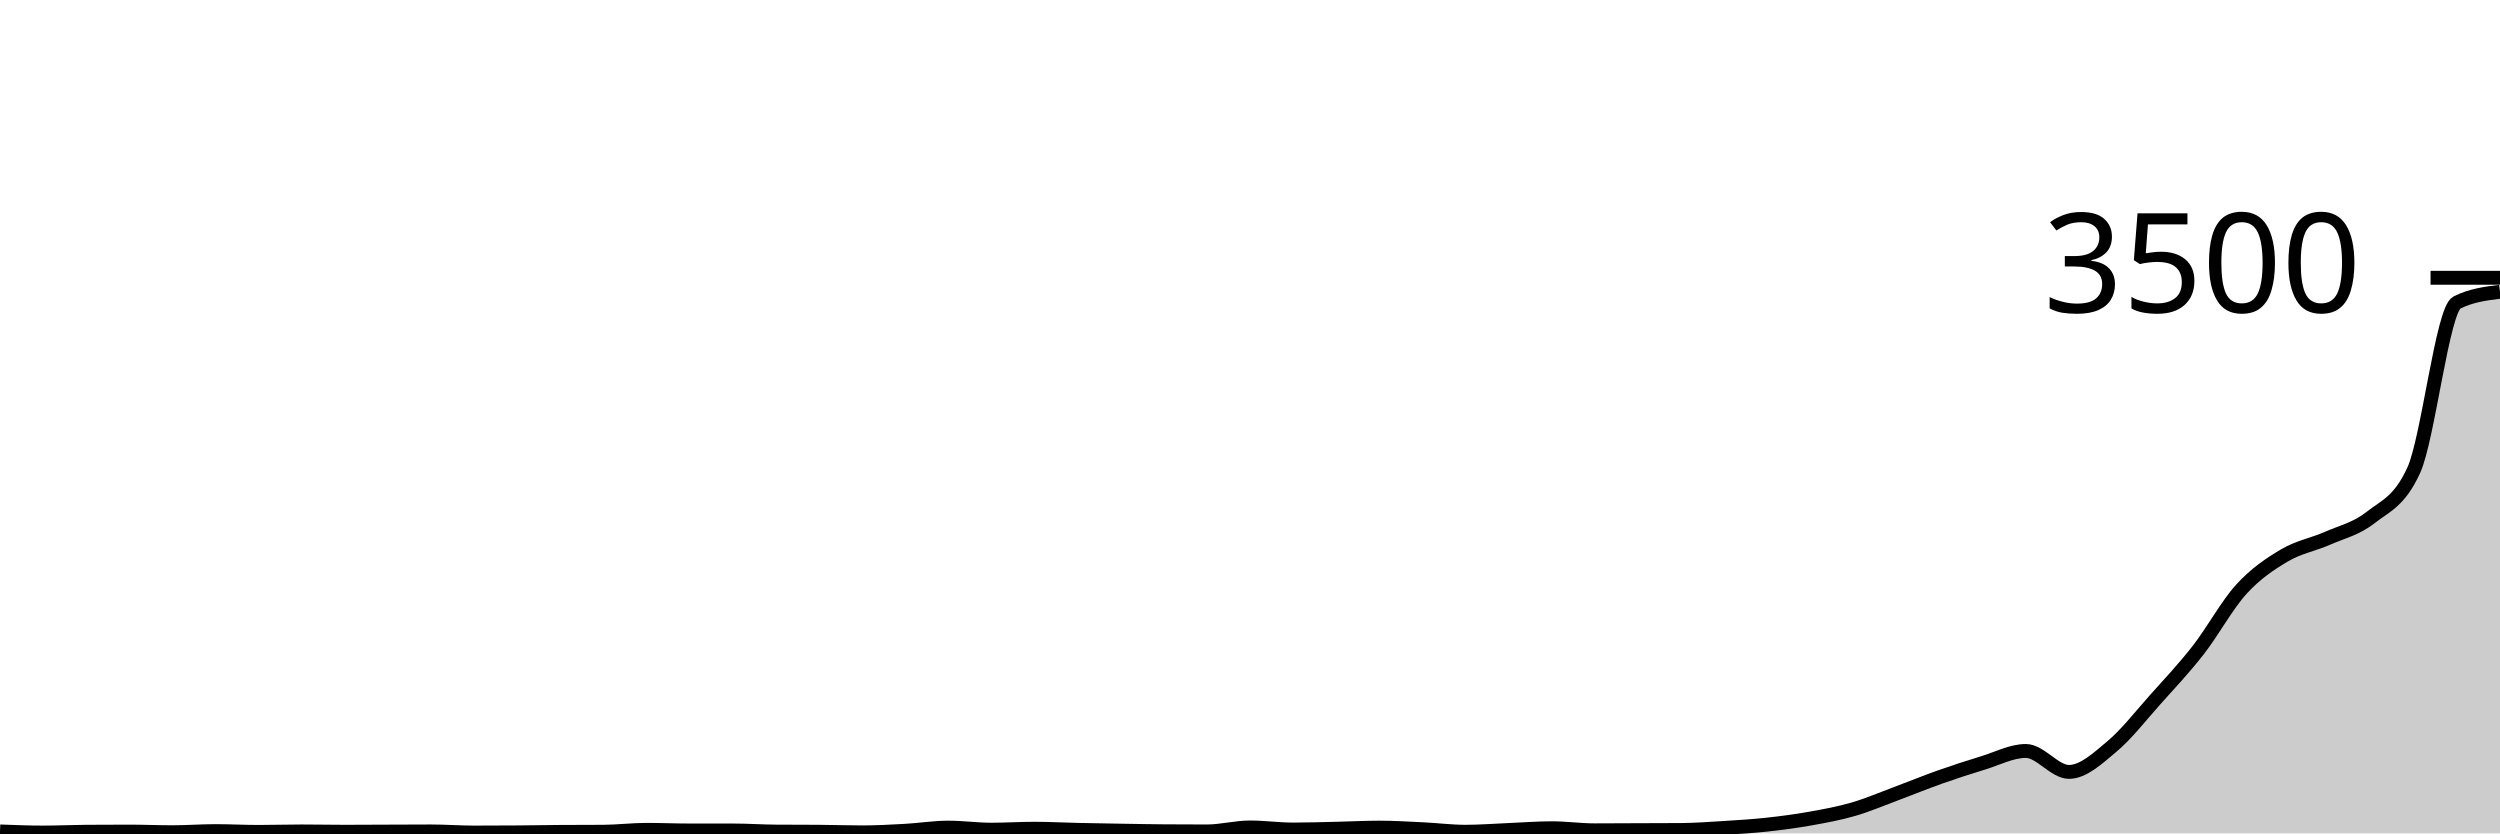
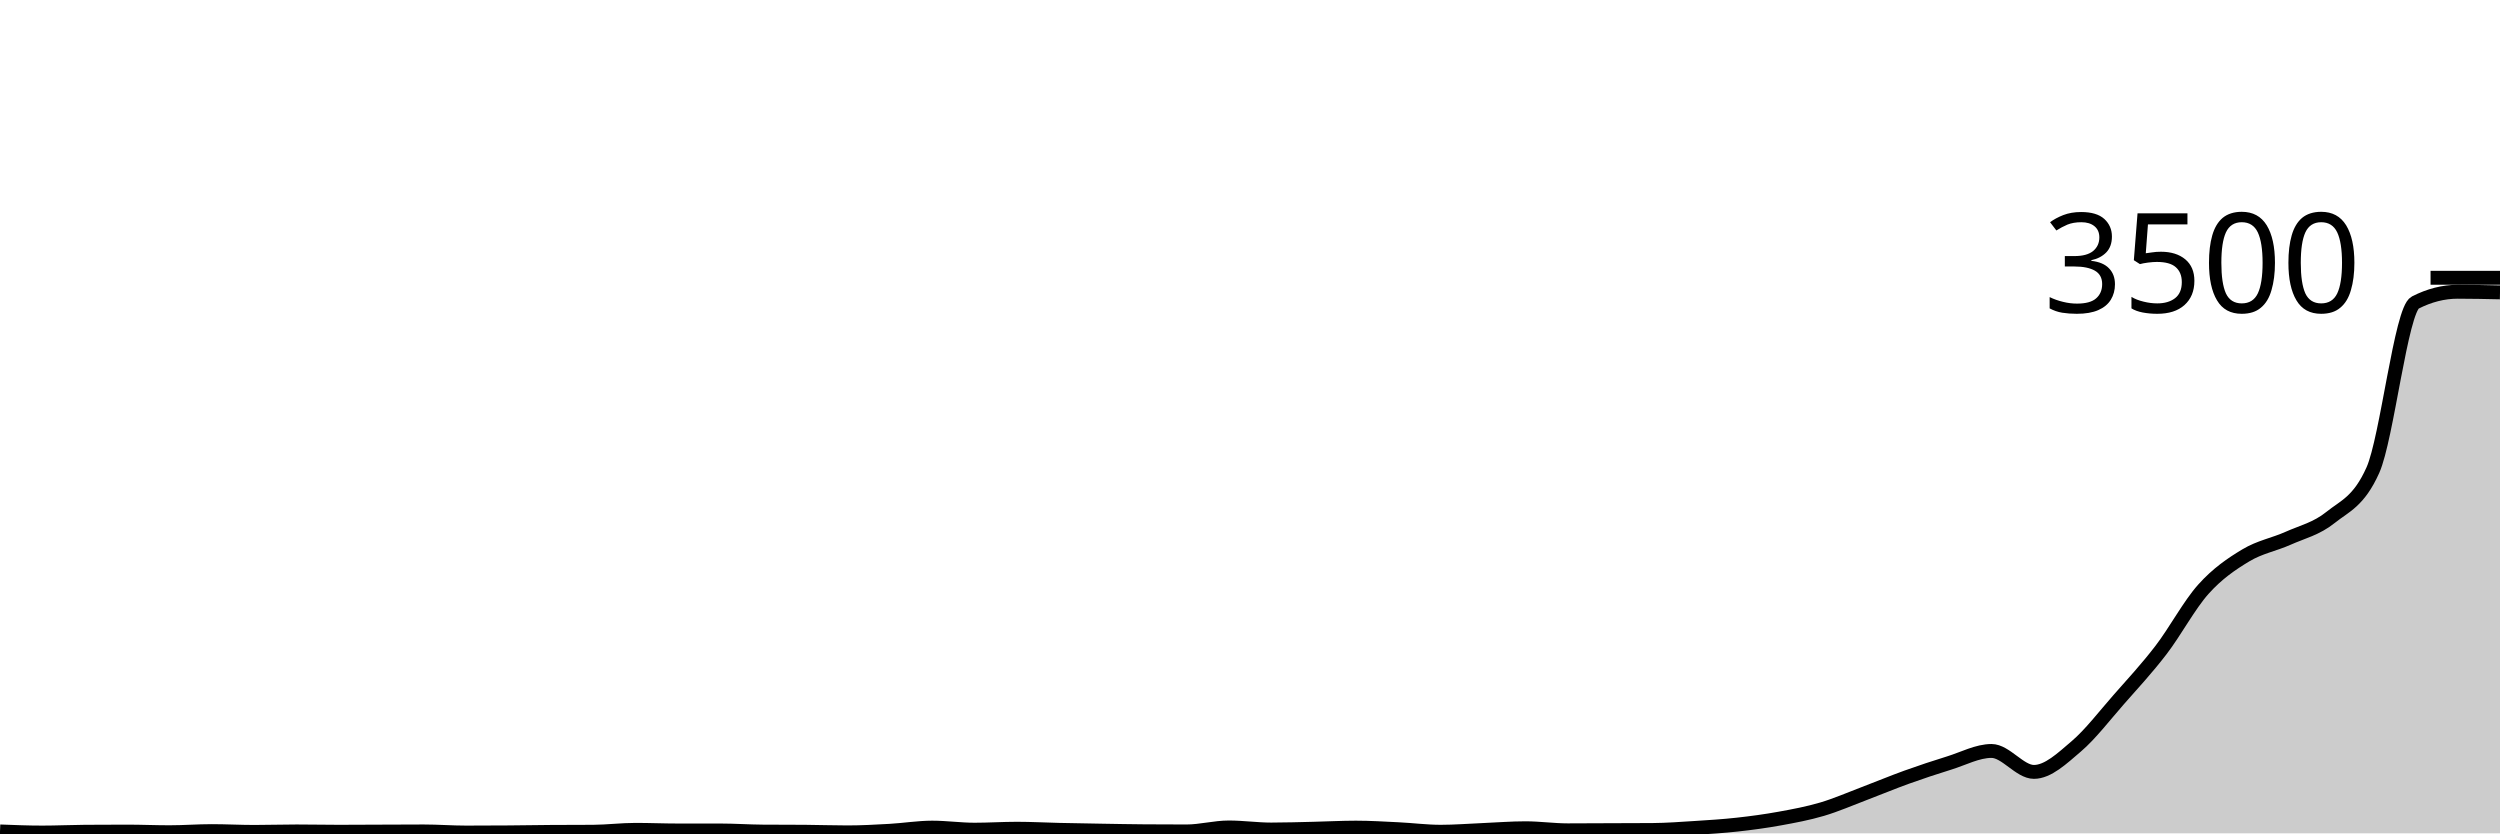
<svg xmlns="http://www.w3.org/2000/svg" viewBox="0 0 180 60">
  <g transform="translate(0,20)">
-     <path class="area" fill="rgba(0, 0, 0, 0.2)" d="M0,39.863C1.034,39.903,2.069,39.943,3.103,39.943C4.138,39.943,5.172,39.893,6.207,39.886C7.241,39.878,8.276,39.874,9.31,39.874C10.345,39.874,11.379,39.92,12.414,39.92C13.448,39.92,14.483,39.84,15.517,39.84C16.552,39.84,17.586,39.897,18.621,39.897C19.655,39.897,20.69,39.863,21.724,39.863C22.759,39.863,23.793,39.886,24.828,39.886C25.862,39.886,26.897,39.878,27.931,39.874C28.966,39.87,30,39.863,31.034,39.863C32.069,39.863,33.103,39.943,34.138,39.943C35.172,39.943,36.207,39.939,37.241,39.931C38.276,39.924,39.31,39.905,40.345,39.897C41.379,39.89,42.414,39.893,43.448,39.886C44.483,39.878,45.517,39.749,46.552,39.749C47.586,39.749,48.621,39.794,49.655,39.794C50.69,39.794,51.724,39.794,52.759,39.794C53.793,39.794,54.828,39.867,55.862,39.874C56.897,39.882,57.931,39.878,58.966,39.886C60,39.893,61.034,39.931,62.069,39.931C63.103,39.931,64.138,39.874,65.172,39.817C66.207,39.76,67.241,39.589,68.276,39.589C69.31,39.589,70.345,39.737,71.379,39.737C72.414,39.737,73.448,39.669,74.483,39.669C75.517,39.669,76.552,39.726,77.586,39.749C78.621,39.771,79.655,39.789,80.69,39.806C81.724,39.823,82.759,39.844,83.793,39.851C84.828,39.859,85.862,39.863,86.897,39.863C87.931,39.863,88.966,39.577,90,39.577C91.034,39.577,92.069,39.726,93.103,39.726C94.138,39.726,95.172,39.691,96.207,39.669C97.241,39.646,98.276,39.589,99.31,39.589C100.345,39.589,101.379,39.653,102.414,39.703C103.448,39.752,104.483,39.886,105.517,39.886C106.552,39.886,107.586,39.802,108.621,39.76C109.655,39.718,110.69,39.634,111.724,39.634C112.759,39.634,113.793,39.783,114.828,39.783C115.862,39.783,116.897,39.775,117.931,39.771C118.966,39.768,120,39.768,121.034,39.76C122.069,39.752,123.103,39.676,124.138,39.611C125.172,39.547,126.207,39.484,127.241,39.371C128.276,39.259,129.31,39.122,130.345,38.937C131.379,38.752,132.414,38.564,133.448,38.263C134.483,37.962,135.517,37.516,136.552,37.131C137.586,36.747,138.621,36.32,139.655,35.954C140.69,35.589,141.724,35.251,142.759,34.937C143.793,34.623,144.828,34.069,145.862,34.069C146.897,34.069,147.931,35.577,148.966,35.577C150,35.577,151.034,34.604,152.069,33.737C153.103,32.87,154.138,31.533,155.172,30.377C156.207,29.221,157.241,28.126,158.276,26.8C159.31,25.474,160.345,23.558,161.379,22.423C162.414,21.288,163.448,20.6,164.483,19.989C165.517,19.377,166.552,19.21,167.586,18.754C168.621,18.299,169.655,18.074,170.69,17.257C171.724,16.44,172.759,16.122,173.793,13.851C174.828,11.581,175.862,2.301,176.897,1.783C177.931,1.265,178.966,1.135,180,1.006L180,40C178.966,40,177.931,40,176.897,40C175.862,40,174.828,40,173.793,40C172.759,40,171.724,40,170.69,40C169.655,40,168.621,40,167.586,40C166.552,40,165.517,40,164.483,40C163.448,40,162.414,40,161.379,40C160.345,40,159.31,40,158.276,40C157.241,40,156.207,40,155.172,40C154.138,40,153.103,40,152.069,40C151.034,40,150,40,148.966,40C147.931,40,146.897,40,145.862,40C144.828,40,143.793,40,142.759,40C141.724,40,140.69,40,139.655,40C138.621,40,137.586,40,136.552,40C135.517,40,134.483,40,133.448,40C132.414,40,131.379,40,130.345,40C129.31,40,128.276,40,127.241,40C126.207,40,125.172,40,124.138,40C123.103,40,122.069,40,121.034,40C120,40,118.966,40,117.931,40C116.897,40,115.862,40,114.828,40C113.793,40,112.759,40,111.724,40C110.69,40,109.655,40,108.621,40C107.586,40,106.552,40,105.517,40C104.483,40,103.448,40,102.414,40C101.379,40,100.345,40,99.31,40C98.276,40,97.241,40,96.207,40C95.172,40,94.138,40,93.103,40C92.069,40,91.034,40,90,40C88.966,40,87.931,40,86.897,40C85.862,40,84.828,40,83.793,40C82.759,40,81.724,40,80.69,40C79.655,40,78.621,40,77.586,40C76.552,40,75.517,40,74.483,40C73.448,40,72.414,40,71.379,40C70.345,40,69.31,40,68.276,40C67.241,40,66.207,40,65.172,40C64.138,40,63.103,40,62.069,40C61.034,40,60,40,58.966,40C57.931,40,56.897,40,55.862,40C54.828,40,53.793,40,52.759,40C51.724,40,50.69,40,49.655,40C48.621,40,47.586,40,46.552,40C45.517,40,44.483,40,43.448,40C42.414,40,41.379,40,40.345,40C39.31,40,38.276,40,37.241,40C36.207,40,35.172,40,34.138,40C33.103,40,32.069,40,31.034,40C30,40,28.966,40,27.931,40C26.897,40,25.862,40,24.828,40C23.793,40,22.759,40,21.724,40C20.69,40,19.655,40,18.621,40C17.586,40,16.552,40,15.517,40C14.483,40,13.448,40,12.414,40C11.379,40,10.345,40,9.31,40C8.276,40,7.241,40,6.207,40C5.172,40,4.138,40,3.103,40C2.069,40,1.034,40,0,40Z" />
-     <path class="line" stroke="black" fill="none" d="M0,39.863C1.034,39.903,2.069,39.943,3.103,39.943C4.138,39.943,5.172,39.893,6.207,39.886C7.241,39.878,8.276,39.874,9.31,39.874C10.345,39.874,11.379,39.92,12.414,39.92C13.448,39.92,14.483,39.84,15.517,39.84C16.552,39.84,17.586,39.897,18.621,39.897C19.655,39.897,20.69,39.863,21.724,39.863C22.759,39.863,23.793,39.886,24.828,39.886C25.862,39.886,26.897,39.878,27.931,39.874C28.966,39.87,30,39.863,31.034,39.863C32.069,39.863,33.103,39.943,34.138,39.943C35.172,39.943,36.207,39.939,37.241,39.931C38.276,39.924,39.31,39.905,40.345,39.897C41.379,39.89,42.414,39.893,43.448,39.886C44.483,39.878,45.517,39.749,46.552,39.749C47.586,39.749,48.621,39.794,49.655,39.794C50.69,39.794,51.724,39.794,52.759,39.794C53.793,39.794,54.828,39.867,55.862,39.874C56.897,39.882,57.931,39.878,58.966,39.886C60,39.893,61.034,39.931,62.069,39.931C63.103,39.931,64.138,39.874,65.172,39.817C66.207,39.76,67.241,39.589,68.276,39.589C69.31,39.589,70.345,39.737,71.379,39.737C72.414,39.737,73.448,39.669,74.483,39.669C75.517,39.669,76.552,39.726,77.586,39.749C78.621,39.771,79.655,39.789,80.69,39.806C81.724,39.823,82.759,39.844,83.793,39.851C84.828,39.859,85.862,39.863,86.897,39.863C87.931,39.863,88.966,39.577,90,39.577C91.034,39.577,92.069,39.726,93.103,39.726C94.138,39.726,95.172,39.691,96.207,39.669C97.241,39.646,98.276,39.589,99.31,39.589C100.345,39.589,101.379,39.653,102.414,39.703C103.448,39.752,104.483,39.886,105.517,39.886C106.552,39.886,107.586,39.802,108.621,39.76C109.655,39.718,110.69,39.634,111.724,39.634C112.759,39.634,113.793,39.783,114.828,39.783C115.862,39.783,116.897,39.775,117.931,39.771C118.966,39.768,120,39.768,121.034,39.76C122.069,39.752,123.103,39.676,124.138,39.611C125.172,39.547,126.207,39.484,127.241,39.371C128.276,39.259,129.31,39.122,130.345,38.937C131.379,38.752,132.414,38.564,133.448,38.263C134.483,37.962,135.517,37.516,136.552,37.131C137.586,36.747,138.621,36.32,139.655,35.954C140.69,35.589,141.724,35.251,142.759,34.937C143.793,34.623,144.828,34.069,145.862,34.069C146.897,34.069,147.931,35.577,148.966,35.577C150,35.577,151.034,34.604,152.069,33.737C153.103,32.87,154.138,31.533,155.172,30.377C156.207,29.221,157.241,28.126,158.276,26.8C159.31,25.474,160.345,23.558,161.379,22.423C162.414,21.288,163.448,20.6,164.483,19.989C165.517,19.377,166.552,19.21,167.586,18.754C168.621,18.299,169.655,18.074,170.69,17.257C171.724,16.44,172.759,16.122,173.793,13.851C174.828,11.581,175.862,2.301,176.897,1.783C177.931,1.265,178.966,1.135,180,1.006" />
+     <path class="area" fill="rgba(0, 0, 0, 0.2)" d="M0,39.863C1.017,39.903,2.034,39.943,3.051,39.943C4.068,39.943,5.085,39.893,6.102,39.886C7.119,39.878,8.136,39.874,9.153,39.874C10.169,39.874,11.186,39.92,12.203,39.92C13.22,39.92,14.237,39.84,15.254,39.84C16.271,39.84,17.288,39.897,18.305,39.897C19.322,39.897,20.339,39.863,21.356,39.863C22.373,39.863,23.39,39.886,24.407,39.886C25.424,39.886,26.441,39.878,27.458,39.874C28.475,39.87,29.492,39.863,30.508,39.863C31.525,39.863,32.542,39.943,33.559,39.943C34.576,39.943,35.593,39.939,36.61,39.931C37.627,39.924,38.644,39.905,39.661,39.897C40.678,39.89,41.695,39.893,42.712,39.886C43.729,39.878,44.746,39.749,45.763,39.749C46.78,39.749,47.797,39.794,48.814,39.794C49.831,39.794,50.847,39.794,51.864,39.794C52.881,39.794,53.898,39.867,54.915,39.874C55.932,39.882,56.949,39.878,57.966,39.886C58.983,39.893,60,39.931,61.017,39.931C62.034,39.931,63.051,39.874,64.068,39.817C65.085,39.76,66.102,39.589,67.119,39.589C68.136,39.589,69.153,39.737,70.169,39.737C71.186,39.737,72.203,39.669,73.22,39.669C74.237,39.669,75.254,39.726,76.271,39.749C77.288,39.771,78.305,39.789,79.322,39.806C80.339,39.823,81.356,39.844,82.373,39.851C83.39,39.859,84.407,39.863,85.424,39.863C86.441,39.863,87.458,39.577,88.475,39.577C89.492,39.577,90.508,39.726,91.525,39.726C92.542,39.726,93.559,39.691,94.576,39.669C95.593,39.646,96.61,39.589,97.627,39.589C98.644,39.589,99.661,39.653,100.678,39.703C101.695,39.752,102.712,39.886,103.729,39.886C104.746,39.886,105.763,39.802,106.78,39.76C107.797,39.718,108.814,39.634,109.831,39.634C110.847,39.634,111.864,39.783,112.881,39.783C113.898,39.783,114.915,39.775,115.932,39.771C116.949,39.768,117.966,39.768,118.983,39.76C120,39.752,121.017,39.676,122.034,39.611C123.051,39.547,124.068,39.484,125.085,39.371C126.102,39.259,127.119,39.122,128.136,38.937C129.153,38.752,130.169,38.564,131.186,38.263C132.203,37.962,133.22,37.516,134.237,37.131C135.254,36.747,136.271,36.32,137.288,35.954C138.305,35.589,139.322,35.251,140.339,34.937C141.356,34.623,142.373,34.069,143.39,34.069C144.407,34.069,145.424,35.577,146.441,35.577C147.458,35.577,148.475,34.604,149.492,33.737C150.508,32.87,151.525,31.533,152.542,30.377C153.559,29.221,154.576,28.126,155.593,26.8C156.61,25.474,157.627,23.558,158.644,22.423C159.661,21.288,160.678,20.6,161.695,19.989C162.712,19.377,163.729,19.21,164.746,18.754C165.763,18.299,166.78,18.074,167.797,17.257C168.814,16.44,169.831,16.122,170.847,13.851C171.864,11.581,172.881,2.301,173.898,1.783C174.915,1.265,175.932,1.006,176.949,1.006C177.966,1.006,178.983,1.029,180,1.051L180,40C178.983,40,177.966,40,176.949,40C175.932,40,174.915,40,173.898,40C172.881,40,171.864,40,170.847,40C169.831,40,168.814,40,167.797,40C166.78,40,165.763,40,164.746,40C163.729,40,162.712,40,161.695,40C160.678,40,159.661,40,158.644,40C157.627,40,156.61,40,155.593,40C154.576,40,153.559,40,152.542,40C151.525,40,150.508,40,149.492,40C148.475,40,147.458,40,146.441,40C145.424,40,144.407,40,143.39,40C142.373,40,141.356,40,140.339,40C139.322,40,138.305,40,137.288,40C136.271,40,135.254,40,134.237,40C133.22,40,132.203,40,131.186,40C130.169,40,129.153,40,128.136,40C127.119,40,126.102,40,125.085,40C124.068,40,123.051,40,122.034,40C121.017,40,120,40,118.983,40C117.966,40,116.949,40,115.932,40C114.915,40,113.898,40,112.881,40C111.864,40,110.847,40,109.831,40C108.814,40,107.797,40,106.78,40C105.763,40,104.746,40,103.729,40C102.712,40,101.695,40,100.678,40C99.661,40,98.644,40,97.627,40C96.61,40,95.593,40,94.576,40C93.559,40,92.542,40,91.525,40C90.508,40,89.492,40,88.475,40C87.458,40,86.441,40,85.424,40C84.407,40,83.39,40,82.373,40C81.356,40,80.339,40,79.322,40C78.305,40,77.288,40,76.271,40C75.254,40,74.237,40,73.22,40C72.203,40,71.186,40,70.169,40C69.153,40,68.136,40,67.119,40C66.102,40,65.085,40,64.068,40C63.051,40,62.034,40,61.017,40C60,40,58.983,40,57.966,40C56.949,40,55.932,40,54.915,40C53.898,40,52.881,40,51.864,40C50.847,40,49.831,40,48.814,40C47.797,40,46.78,40,45.763,40C44.746,40,43.729,40,42.712,40C41.695,40,40.678,40,39.661,40C38.644,40,37.627,40,36.61,40C35.593,40,34.576,40,33.559,40C32.542,40,31.525,40,30.508,40C29.492,40,28.475,40,27.458,40C26.441,40,25.424,40,24.407,40C23.39,40,22.373,40,21.356,40C20.339,40,19.322,40,18.305,40C17.288,40,16.271,40,15.254,40C14.237,40,13.22,40,12.203,40C11.186,40,10.169,40,9.153,40C8.136,40,7.119,40,6.102,40C5.085,40,4.068,40,3.051,40C2.034,40,1.017,40,0,40Z" />
+     <path class="line" stroke="black" fill="none" d="M0,39.863C1.017,39.903,2.034,39.943,3.051,39.943C4.068,39.943,5.085,39.893,6.102,39.886C7.119,39.878,8.136,39.874,9.153,39.874C10.169,39.874,11.186,39.92,12.203,39.92C13.22,39.92,14.237,39.84,15.254,39.84C16.271,39.84,17.288,39.897,18.305,39.897C19.322,39.897,20.339,39.863,21.356,39.863C22.373,39.863,23.39,39.886,24.407,39.886C25.424,39.886,26.441,39.878,27.458,39.874C28.475,39.87,29.492,39.863,30.508,39.863C31.525,39.863,32.542,39.943,33.559,39.943C34.576,39.943,35.593,39.939,36.61,39.931C37.627,39.924,38.644,39.905,39.661,39.897C40.678,39.89,41.695,39.893,42.712,39.886C43.729,39.878,44.746,39.749,45.763,39.749C46.78,39.749,47.797,39.794,48.814,39.794C49.831,39.794,50.847,39.794,51.864,39.794C52.881,39.794,53.898,39.867,54.915,39.874C55.932,39.882,56.949,39.878,57.966,39.886C58.983,39.893,60,39.931,61.017,39.931C62.034,39.931,63.051,39.874,64.068,39.817C65.085,39.76,66.102,39.589,67.119,39.589C68.136,39.589,69.153,39.737,70.169,39.737C71.186,39.737,72.203,39.669,73.22,39.669C74.237,39.669,75.254,39.726,76.271,39.749C77.288,39.771,78.305,39.789,79.322,39.806C80.339,39.823,81.356,39.844,82.373,39.851C83.39,39.859,84.407,39.863,85.424,39.863C86.441,39.863,87.458,39.577,88.475,39.577C89.492,39.577,90.508,39.726,91.525,39.726C92.542,39.726,93.559,39.691,94.576,39.669C95.593,39.646,96.61,39.589,97.627,39.589C98.644,39.589,99.661,39.653,100.678,39.703C101.695,39.752,102.712,39.886,103.729,39.886C104.746,39.886,105.763,39.802,106.78,39.76C107.797,39.718,108.814,39.634,109.831,39.634C110.847,39.634,111.864,39.783,112.881,39.783C113.898,39.783,114.915,39.775,115.932,39.771C116.949,39.768,117.966,39.768,118.983,39.76C120,39.752,121.017,39.676,122.034,39.611C123.051,39.547,124.068,39.484,125.085,39.371C126.102,39.259,127.119,39.122,128.136,38.937C129.153,38.752,130.169,38.564,131.186,38.263C132.203,37.962,133.22,37.516,134.237,37.131C135.254,36.747,136.271,36.32,137.288,35.954C138.305,35.589,139.322,35.251,140.339,34.937C141.356,34.623,142.373,34.069,143.39,34.069C144.407,34.069,145.424,35.577,146.441,35.577C147.458,35.577,148.475,34.604,149.492,33.737C150.508,32.87,151.525,31.533,152.542,30.377C153.559,29.221,154.576,28.126,155.593,26.8C156.61,25.474,157.627,23.558,158.644,22.423C159.661,21.288,160.678,20.6,161.695,19.989C162.712,19.377,163.729,19.21,164.746,18.754C165.763,18.299,166.78,18.074,167.797,17.257C168.814,16.44,169.831,16.122,170.847,13.851C171.864,11.581,172.881,2.301,173.898,1.783C174.915,1.265,175.932,1.006,176.949,1.006C177.966,1.006,178.983,1.029,180,1.051" />
    <path class="axis-ceiling" stroke-width="1" stroke="black" fill="none" d="M175,0L180,0" />
    <text class="axis-ceiling-label" font-family="sans-serif" text-anchor="end" font-size="10px" x="170" y="2.5">3500</text>
  </g>
</svg>
